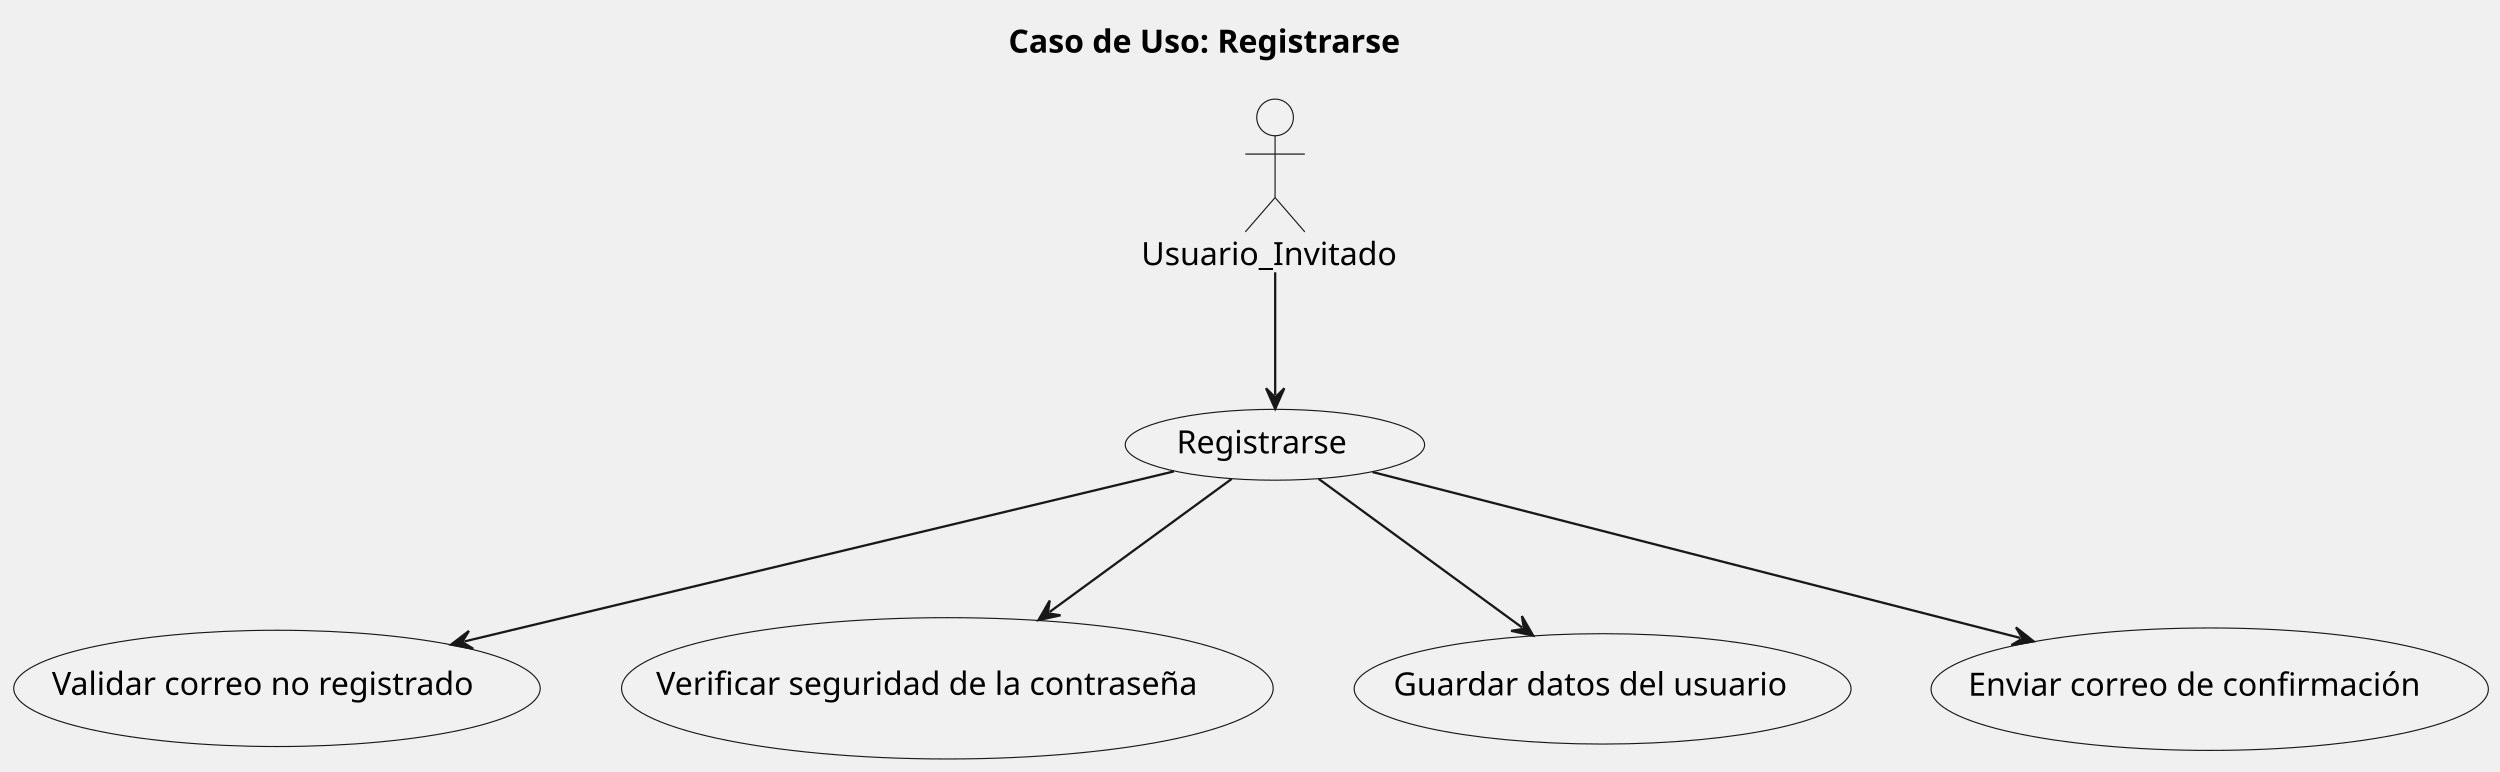
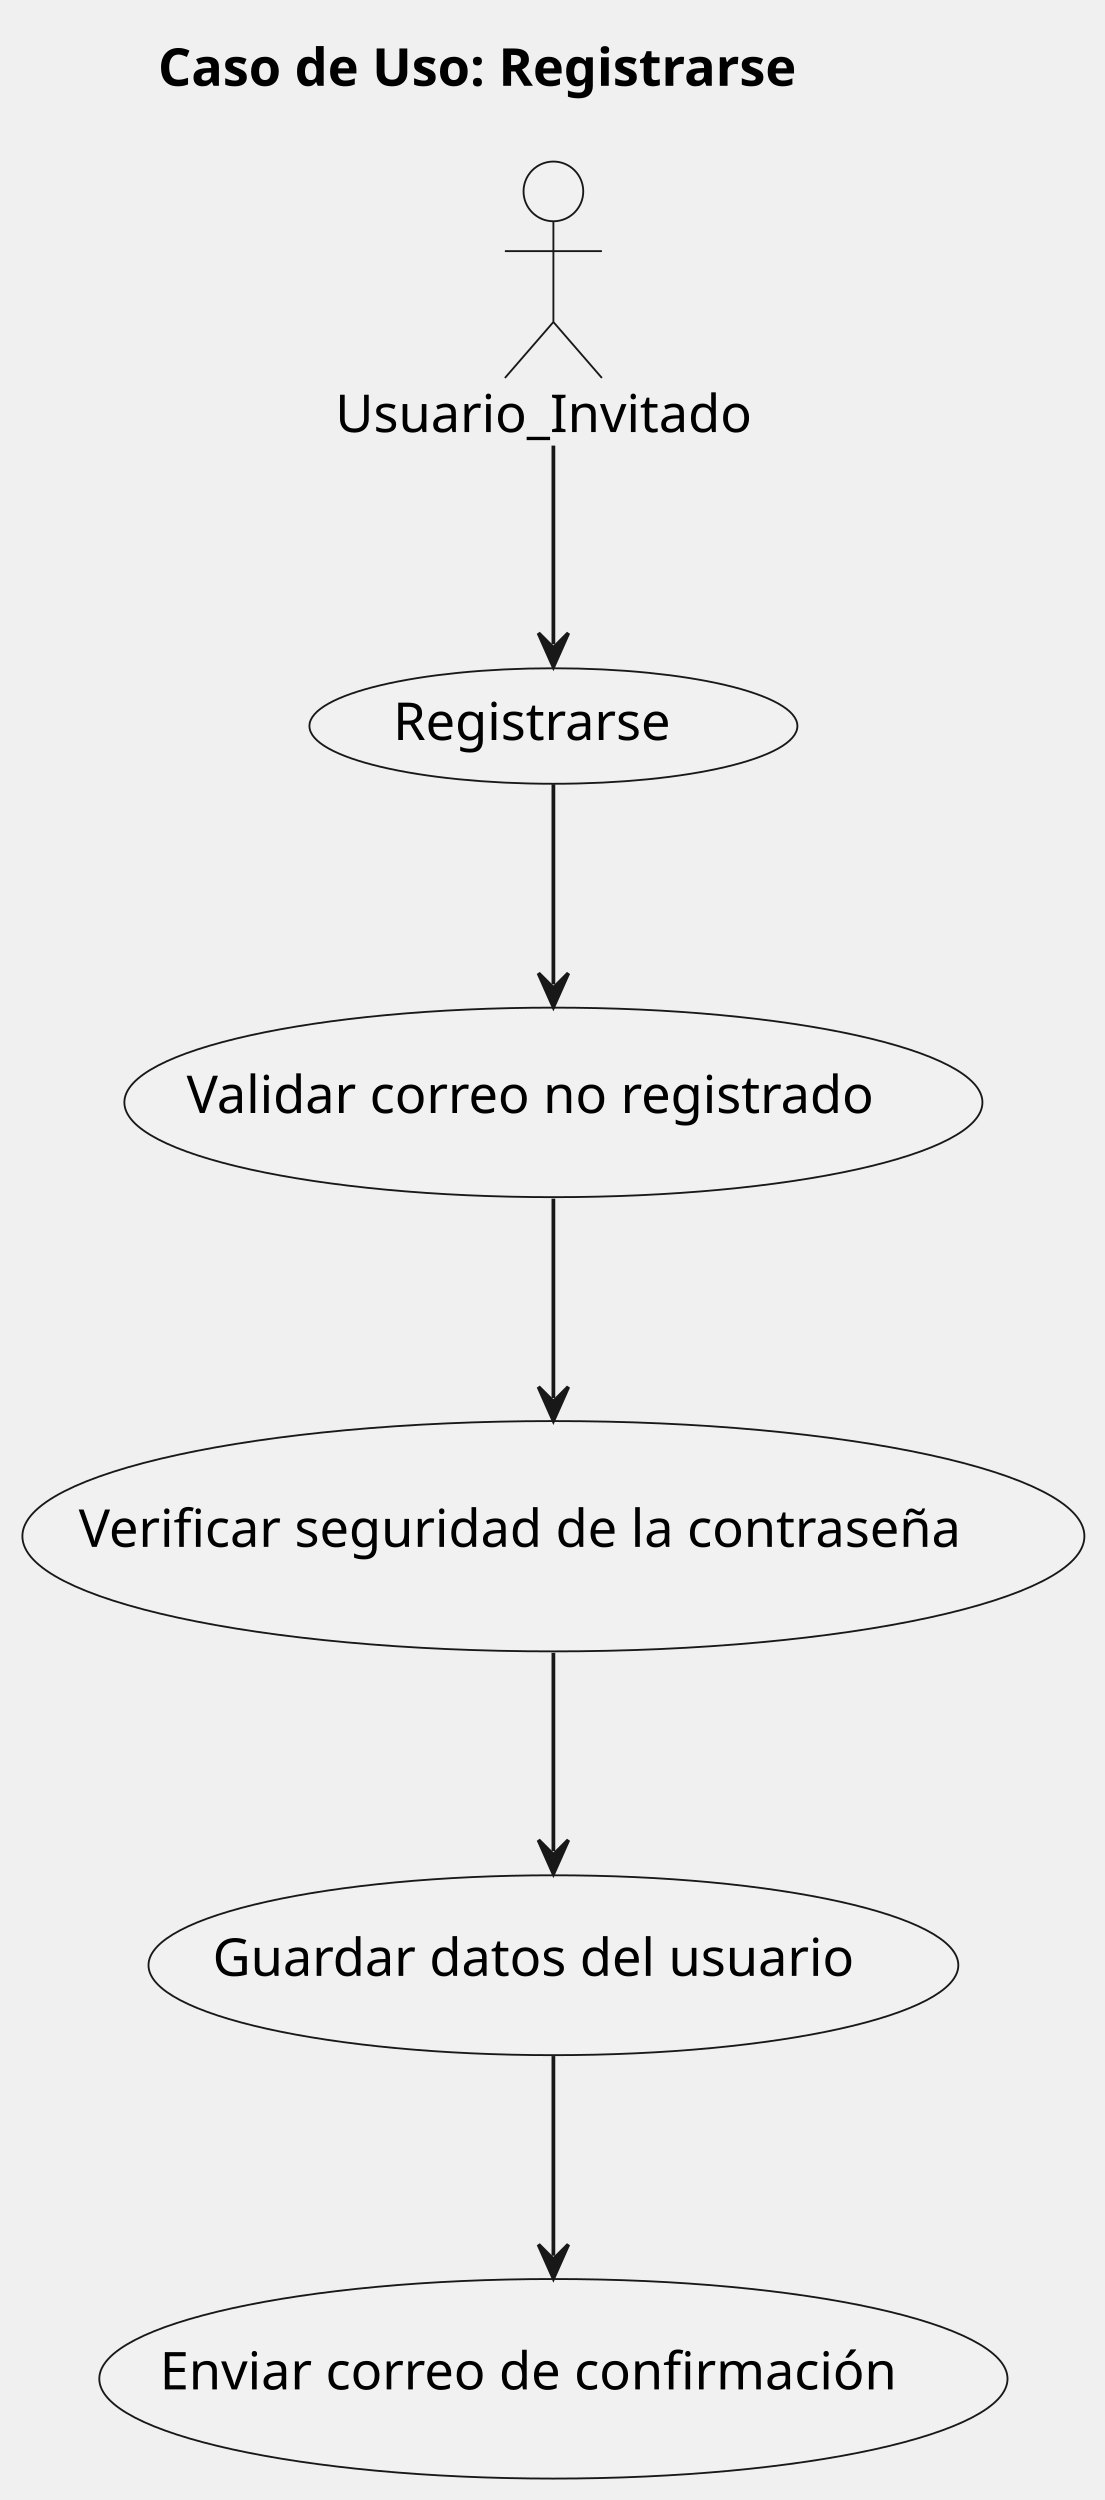
- <svg xmlns="http://www.w3.org/2000/svg" contentStyleType="text/css" height="337px" preserveAspectRatio="none" style="width:1092px;height:337px;background:#FFFFFF;" version="1.1" viewBox="0 0 1092 337" width="1092px" zoomAndPan="magnify">
+ <svg xmlns="http://www.w3.org/2000/svg" contentStyleType="text/css" data-diagram-type="DESCRIPTION" height="670px" preserveAspectRatio="none" style="width:296px;height:670px;background:#FFFFFF;" version="1.1" viewBox="0 0 296 670" width="296px" zoomAndPan="magnify">
  <defs />
  <g>
-     <text fill="#000000" font-family="sans-serif" font-size="14" font-weight="bold" lengthAdjust="spacing" textLength="197.935" x="440.486" y="22.995">Caso de Uso: Registrarse</text>
+     <text fill="#000000" font-family="sans-serif" font-size="14" font-weight="bold" lengthAdjust="spacing" textLength="197.935" x="42.344" y="22.995">Caso de Uso: Registrarse</text>
    <g id="elem_Usuario">
-       <ellipse cx="556.951" cy="51.297" fill="#F1F1F1" rx="8" ry="8" style="stroke:#181818;stroke-width:0.5;" />
-       <path d="M556.951,59.297 L556.951,86.297 M543.951,67.297 L569.951,67.297 M556.951,86.297 L543.951,101.297 M556.951,86.297 L569.951,101.297 " fill="none" style="stroke:#181818;stroke-width:0.5;" />
-       <text fill="#000000" font-family="sans-serif" font-size="14" lengthAdjust="spacing" textLength="116.901" x="498.5" y="115.792">Usuario_Invitado</text>
+       <ellipse cx="148.311" cy="51.297" fill="#F1F1F1" rx="8" ry="8" style="stroke:#181818;stroke-width:0.5;" />
+       <path d="M148.311,59.297 L148.311,86.297 M135.311,67.297 L161.311,67.297 M148.311,86.297 L135.311,101.297 M148.311,86.297 L161.311,101.297 " fill="#FFFFFF" fill-opacity="0" style="stroke:#181818;stroke-width:0.5;" />
+       <text fill="#000000" font-family="sans-serif" font-size="14" lengthAdjust="spacing" textLength="116.901" x="89.86" y="115.792">Usuario_Invitado</text>
    </g>
    <g id="elem_Registrarse">
-       <ellipse cx="556.885" cy="194.274" fill="#F1F1F1" rx="65.385" ry="15.477" style="stroke:#181818;stroke-width:0.5;" />
-       <text fill="#000000" font-family="sans-serif" font-size="14" lengthAdjust="spacing" textLength="79.898" x="513.936" y="198.021">Registrarse</text>
+       <ellipse cx="148.315" cy="194.574" fill="#F1F1F1" rx="65.385" ry="15.477" style="stroke:#181818;stroke-width:0.5;" />
+       <text fill="#000000" font-family="sans-serif" font-size="14" lengthAdjust="spacing" textLength="79.898" x="105.366" y="198.321">Registrarse</text>
    </g>
    <g id="elem_ValidarCorreo">
-       <ellipse cx="120.982" cy="300.693" fill="#F1F1F1" rx="114.982" ry="25.396" style="stroke:#181818;stroke-width:0.5;" />
-       <text fill="#000000" font-family="sans-serif" font-size="14" lengthAdjust="spacing" textLength="196.615" x="22.674" y="303.54">Validar correo no registrado</text>
+       <ellipse cx="148.312" cy="295.443" fill="#F1F1F1" rx="114.982" ry="25.396" style="stroke:#181818;stroke-width:0.5;" />
+       <text fill="#000000" font-family="sans-serif" font-size="14" lengthAdjust="spacing" textLength="196.615" x="50.005" y="298.29">Validar correo no registrado</text>
    </g>
    <g id="elem_VerificarContrasena">
-       <ellipse cx="413.811" cy="300.659" fill="#F1F1F1" rx="142.311" ry="30.862" style="stroke:#181818;stroke-width:0.5;" />
-       <text fill="#000000" font-family="sans-serif" font-size="14" lengthAdjust="spacing" textLength="254.44" x="286.591" y="303.506">Verificar seguridad de la contraseña</text>
+       <ellipse cx="148.311" cy="411.709" fill="#F1F1F1" rx="142.311" ry="30.862" style="stroke:#181818;stroke-width:0.5;" />
+       <text fill="#000000" font-family="sans-serif" font-size="14" lengthAdjust="spacing" textLength="254.44" x="21.091" y="414.556">Verificar seguridad de la contraseña</text>
    </g>
    <g id="elem_GuardarDatos">
-       <ellipse cx="700.015" cy="300.9" fill="#F1F1F1" rx="108.515" ry="24.103" style="stroke:#181818;stroke-width:0.5;" />
-       <text fill="#000000" font-family="sans-serif" font-size="14" lengthAdjust="spacing" textLength="182.663" x="608.683" y="303.747">Guardar datos del usuario</text>
+       <ellipse cx="148.315" cy="526.68" fill="#F1F1F1" rx="108.515" ry="24.103" style="stroke:#181818;stroke-width:0.5;" />
+       <text fill="#000000" font-family="sans-serif" font-size="14" lengthAdjust="spacing" textLength="182.663" x="56.983" y="529.527">Guardar datos del usuario</text>
    </g>
    <g id="elem_EnviarCorreo">
-       <ellipse cx="965.203" cy="301.038" fill="#F1F1F1" rx="121.703" ry="26.741" style="stroke:#181818;stroke-width:0.5;" />
-       <text fill="#000000" font-family="sans-serif" font-size="14" lengthAdjust="spacing" textLength="210.984" x="859.711" y="303.884">Enviar correo de confirmación</text>
+       <ellipse cx="148.313" cy="637.518" fill="#F1F1F1" rx="121.703" ry="26.741" style="stroke:#181818;stroke-width:0.5;" />
+       <text fill="#000000" font-family="sans-serif" font-size="14" lengthAdjust="spacing" textLength="210.984" x="42.821" y="640.364">Enviar correo de confirmación</text>
    </g>
    <g id="link_Usuario_Registrarse">
-       <path d="M557,118.927 C557,139.327 557,157.477 557,172.597 " fill="none" id="Usuario-to-Registrarse" style="stroke:#181818;stroke-width:1;" />
-       <polygon fill="#181818" points="557,178.597,561,169.597,557,173.597,553,169.597,557,178.597" style="stroke:#181818;stroke-width:1;" />
+       <path d="M148.31,119.427 C148.31,139.697 148.31,157.597 148.31,172.667 " fill="#FFFFFF" fill-opacity="0" id="Usuario-to-Registrarse" style="stroke:#181818;stroke-width:1;" />
+       <polygon fill="#181818" points="148.31,178.667,152.31,169.667,148.31,173.667,144.31,169.667,148.31,178.667" style="stroke:#181818;stroke-width:1;" />
    </g>
    <g id="link_Registrarse_ValidarCorreo">
-       <path d="M512.79,205.897 C438.65,223.667 294.215,258.278 202.845,280.178 " fill="none" id="Registrarse-to-ValidarCorreo" style="stroke:#181818;stroke-width:1;" />
-       <polygon fill="#181818" points="197.01,281.577,206.694,283.369,201.872,280.411,204.83,275.589,197.01,281.577" style="stroke:#181818;stroke-width:1;" />
+       <path d="M148.31,210.167 C148.31,225.847 148.31,245.057 148.31,263.827 " fill="#FFFFFF" fill-opacity="0" id="Registrarse-to-ValidarCorreo" style="stroke:#181818;stroke-width:1;" />
+       <polygon fill="#181818" points="148.31,269.827,152.31,260.827,148.31,264.827,144.31,260.827,148.31,269.827" style="stroke:#181818;stroke-width:1;" />
    </g>
-     <g id="link_Registrarse_VerificarContrasena">
-       <path d="M538.01,209.177 C516.59,224.827 485.984,247.186 458.464,267.306 " fill="none" id="Registrarse-to-VerificarContrasena" style="stroke:#181818;stroke-width:1;" />
-       <polygon fill="#181818" points="453.62,270.847,463.246,268.764,457.656,267.896,458.525,262.306,453.62,270.847" style="stroke:#181818;stroke-width:1;" />
+     <g id="link_ValidarCorreo_VerificarContrasena">
+       <path d="M148.31,321.237 C148.31,338.697 148.31,356.167 148.31,374.687 " fill="#FFFFFF" fill-opacity="0" id="ValidarCorreo-to-VerificarContrasena" style="stroke:#181818;stroke-width:1;" />
+       <polygon fill="#181818" points="148.31,380.687,152.31,371.687,148.31,375.687,144.31,371.687,148.31,380.687" style="stroke:#181818;stroke-width:1;" />
    </g>
-     <g id="link_Registrarse_GuardarDatos">
-       <path d="M575.99,209.177 C599.92,226.667 636.505,253.397 664.835,274.097 " fill="none" id="Registrarse-to-GuardarDatos" style="stroke:#181818;stroke-width:1;" />
-       <polygon fill="#181818" points="669.68,277.637,664.773,269.098,665.643,274.687,660.053,275.557,669.68,277.637" style="stroke:#181818;stroke-width:1;" />
+     <g id="link_VerificarContrasena_GuardarDatos">
+       <path d="M148.31,442.977 C148.31,461.537 148.31,478.957 148.31,496.127 " fill="#FFFFFF" fill-opacity="0" id="VerificarContrasena-to-GuardarDatos" style="stroke:#181818;stroke-width:1;" />
+       <polygon fill="#181818" points="148.31,502.127,152.31,493.127,148.31,497.127,144.31,493.127,148.31,502.127" style="stroke:#181818;stroke-width:1;" />
    </g>
-     <g id="link_Registrarse_EnviarCorreo">
-       <path d="M599.51,206.187 C667.78,223.667 797.038,256.778 882.478,278.658 " fill="none" id="Registrarse-to-EnviarCorreo" style="stroke:#181818;stroke-width:1;" />
-       <polygon fill="#181818" points="888.29,280.147,880.564,274.039,883.446,278.906,878.579,281.789,888.29,280.147" style="stroke:#181818;stroke-width:1;" />
+     <g id="link_GuardarDatos_EnviarCorreo">
+       <path d="M148.31,551.027 C148.31,568.517 148.31,586.437 148.31,604.537 " fill="#FFFFFF" fill-opacity="0" id="GuardarDatos-to-EnviarCorreo" style="stroke:#181818;stroke-width:1;" />
+       <polygon fill="#181818" points="148.31,610.537,152.31,601.537,148.31,605.537,144.31,601.537,148.31,610.537" style="stroke:#181818;stroke-width:1;" />
    </g>
  </g>
</svg>
